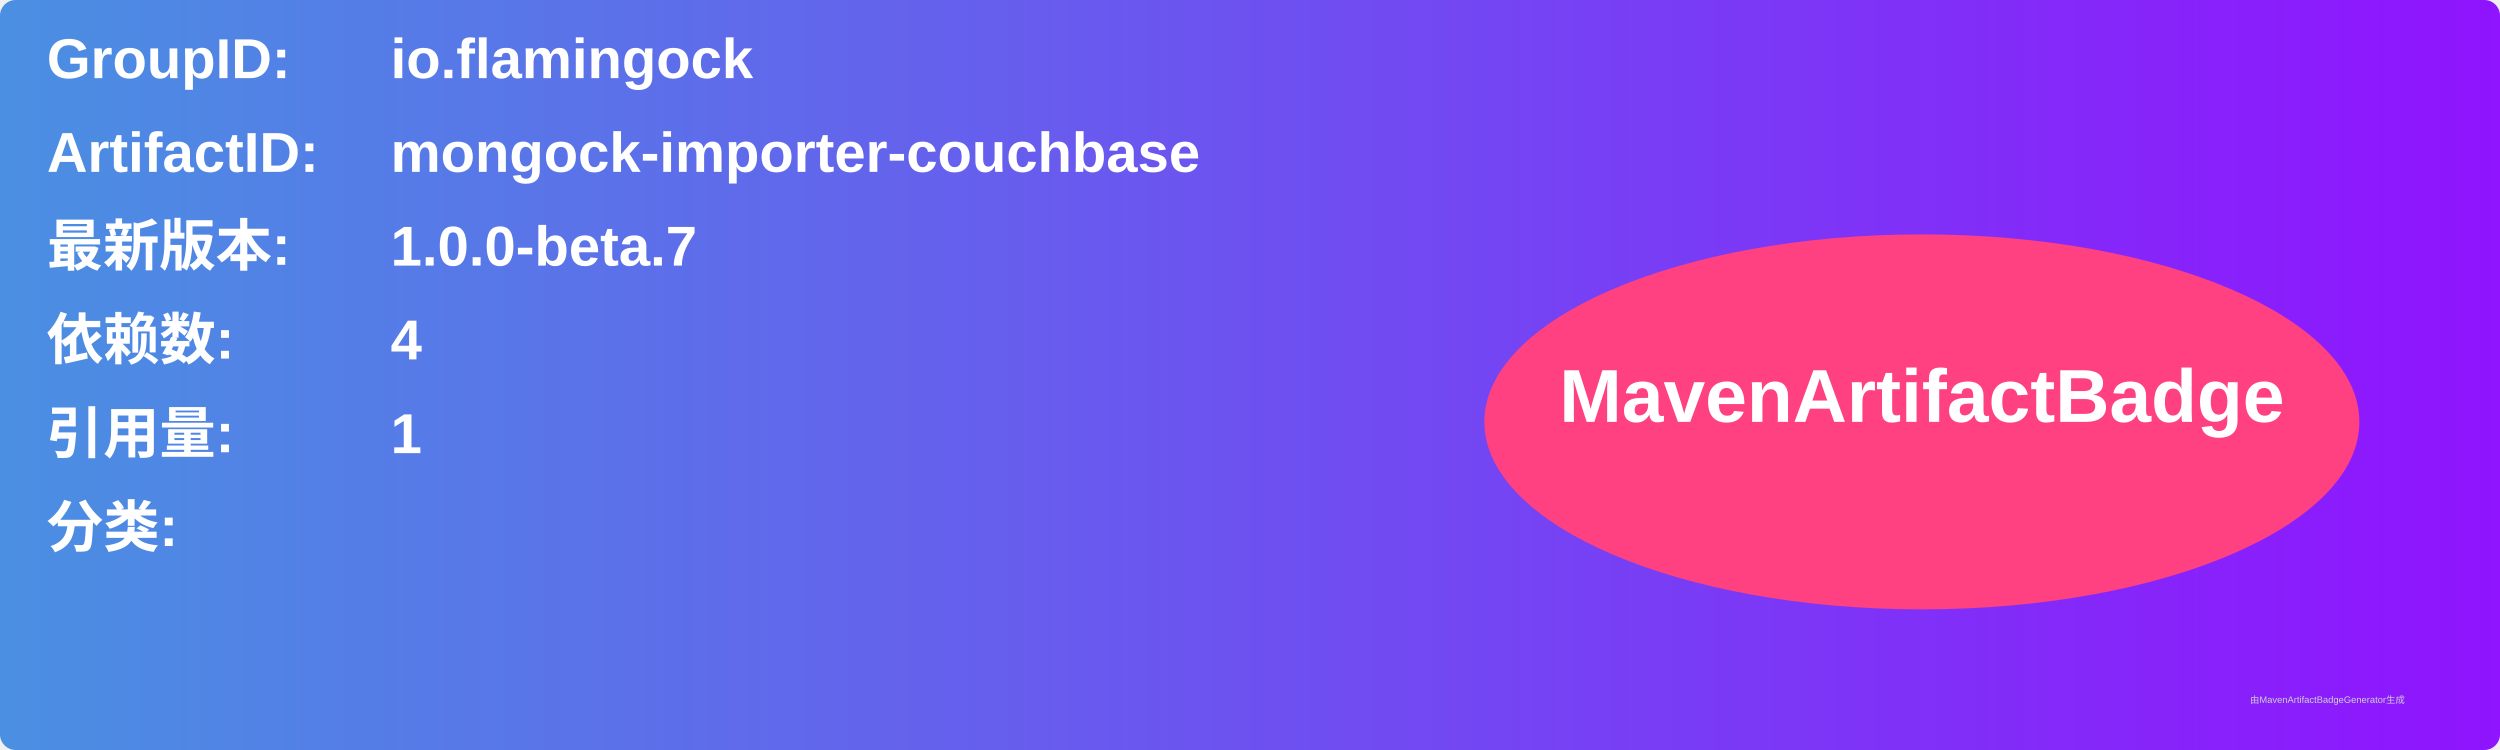
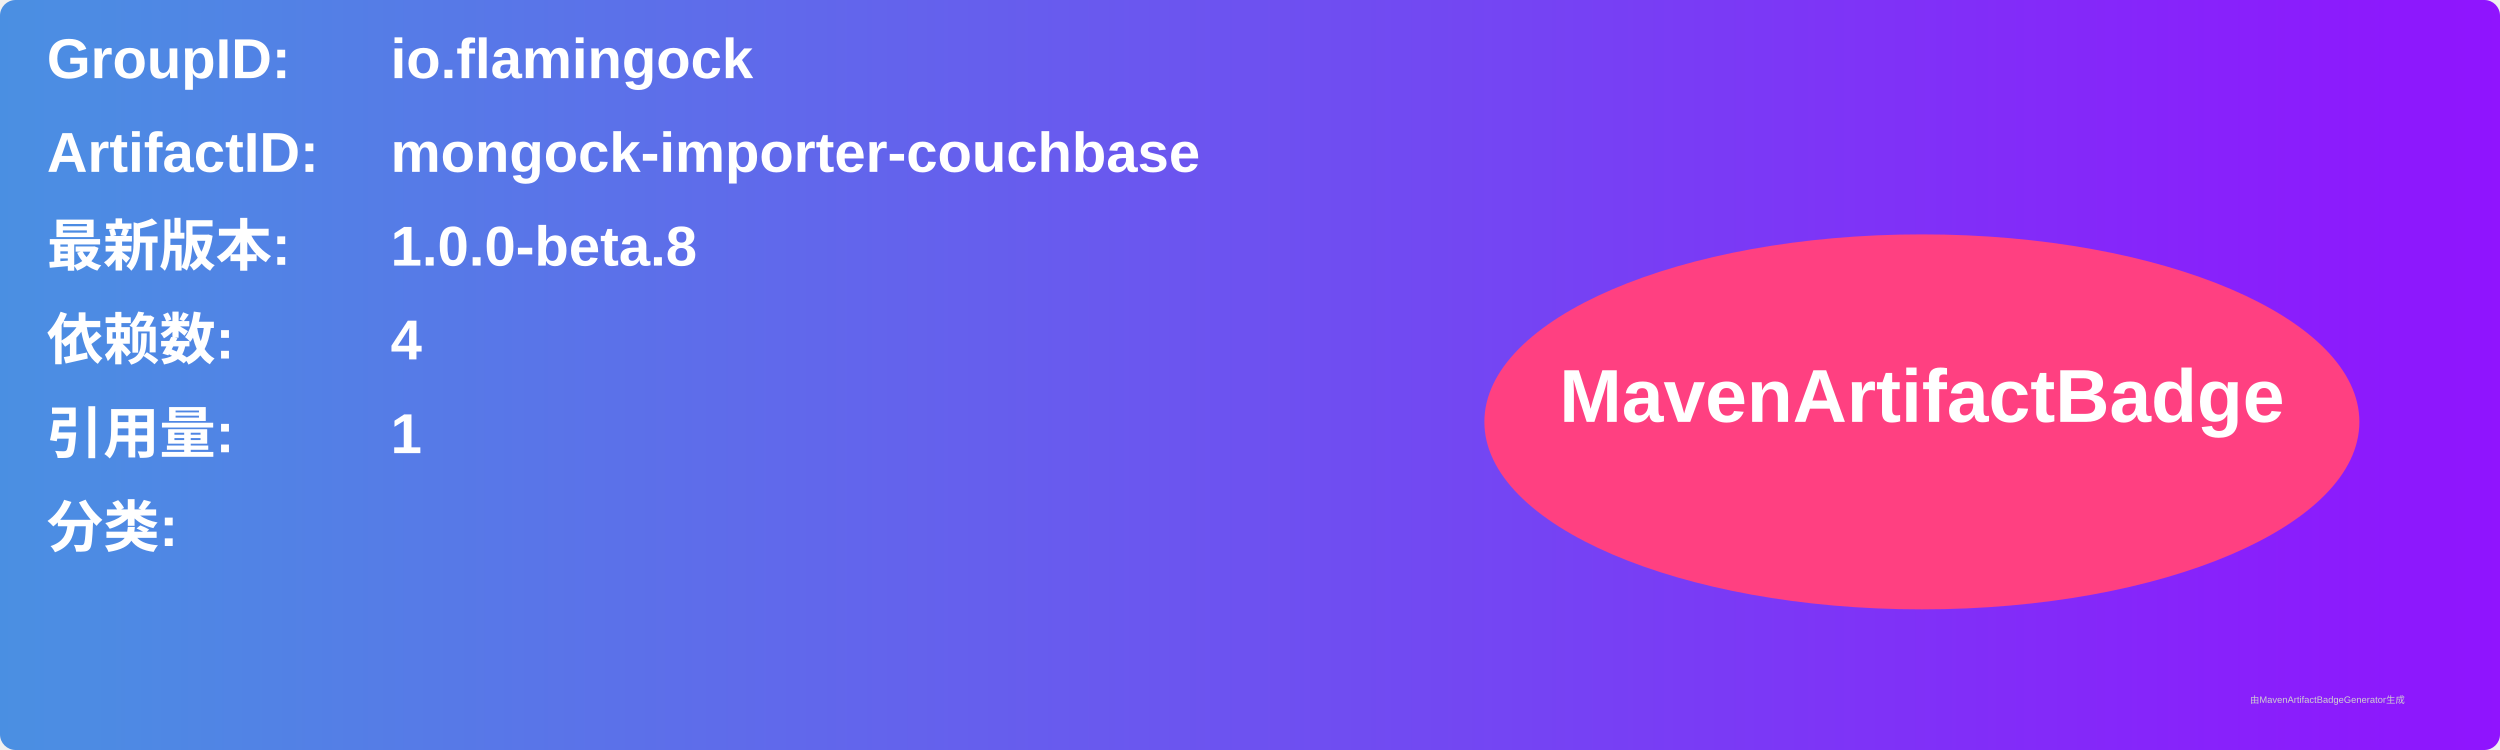
<svg xmlns="http://www.w3.org/2000/svg" width="800" height="240" viewBox="0 0 800 240">
  <linearGradient id="grad" x1="0%" y1="0%" x2="100%" y2="0%">
    <stop offset="0%" stop-color="#4a90e2" />
    <stop offset="100%" stop-color="#9013fe" />
  </linearGradient>
  <rect width="100%" height="100%" rx="5" ry="5" fill="url(#grad)" />
  <g transform="translate(15, 15)">
    <text x="0" y="10" font-family="Arial" font-size="18" fill="white" font-weight="bold" width="260">GroupID:</text>
    <text x="110" y="10" font-family="Arial" font-size="18" fill="white" font-weight="bold" width="460">io.flamingock</text>
    <text x="0" y="40" font-family="Arial" font-size="18" fill="white" font-weight="bold" width="260">ArtifactID:</text>
    <text x="110" y="40" font-family="Arial" font-size="18" fill="white" font-weight="bold" width="460">mongock-importer-couchbase</text>
    <text x="0" y="70" font-family="Arial" font-size="18" fill="white" font-weight="bold">最新版本:</text>
    <text x="110" y="70" font-family="Arial" font-size="18" fill="white" font-weight="bold">
-       <tspan font-weight="bold">1.0.0-beta.7</tspan>
+       <tspan font-weight="bold">1.0.0-beta.8</tspan>
    </text>
    <text x="0" y="100" font-family="Arial" font-size="18" fill="white" font-weight="bold">依赖数: </text>
    <text x="110" y="100" font-family="Arial" font-size="18" fill="white">
      <tspan font-weight="bold">4</tspan>
    </text>
    <text x="0" y="130" font-family="Arial" font-size="18" fill="white" font-weight="bold">引用量: </text>
    <text x="110" y="130" font-family="Arial" font-size="18" fill="white">
      <tspan font-weight="bold">1</tspan>
    </text>
    <text x="0" y="160" font-family="Arial" font-size="18" fill="white" font-weight="bold">分类:</text>
    <text x="10" y="190" font-family="Arial" font-size="10" fill="white">
      <tspan font-weight="bold" />
    </text>
    <ellipse cx="600" cy="120" rx="140" ry="60" fill="#ff4081" />
    <text x="600" y="120" text-anchor="middle" font-family="Arial" font-size="24" fill="white" font-weight="bold">MavenArtifactBadge</text>
  </g>
  <text x="720" y="225" font-family="Arial" font-size="3" fill="#d0d0d0">由MavenArtifactBadgeGenerator生成</text>
</svg>
